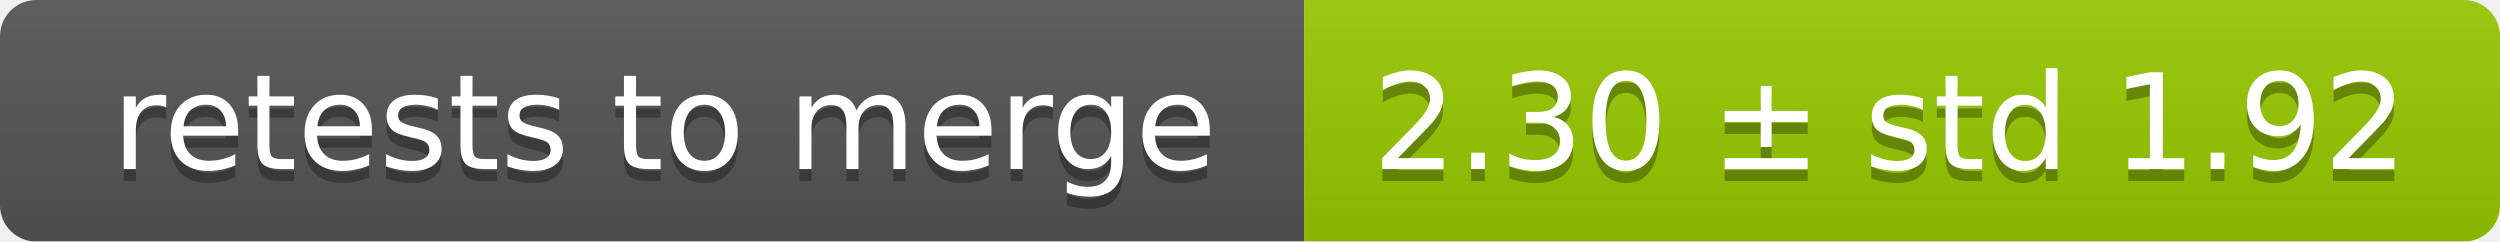
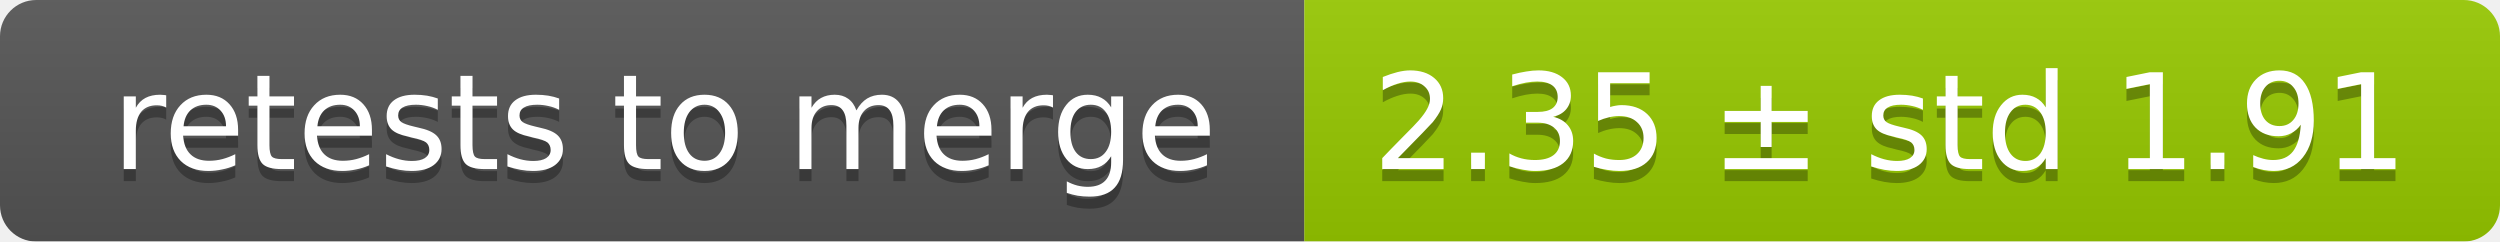
<svg xmlns="http://www.w3.org/2000/svg" width="207" height="20">
  <linearGradient id="smooth" x2="0" y2="100%">
    <stop offset="0" stop-color="#bbb" stop-opacity=".1" />
    <stop offset="1" stop-opacity=".1" />
  </linearGradient>
  <mask id="round">
    <rect width="207" height="20" rx="3" fill="#fff" />
  </mask>
  <g mask="url(#round)">
    <rect width="108" height="20" fill="#555" />
    <rect x="108" width="99" height="20" fill="#97ca00" />
    <rect width="207" height="20" fill="url(#smooth)" />
  </g>
  <g fill="#fff" text-anchor="middle" font-family="DejaVu Sans,Verdana,Geneva,sans-serif" font-size="11">
    <text x="55" y="15" fill="#010101" fill-opacity=".3">retests to merge</text>
    <text x="55" y="14">retests to merge</text>
-     <text x="156.5" y="15" fill="#010101" fill-opacity=".3">2.30 ± std 1.92</text>
-     <text x="156.5" y="14">2.30 ± std 1.92</text>
+     <text x="156.5" y="15" fill="#010101" fill-opacity=".3">2.35 ± std 1.91</text>
+     <text x="156.5" y="14">2.35 ± std 1.91</text>
  </g>
</svg>
